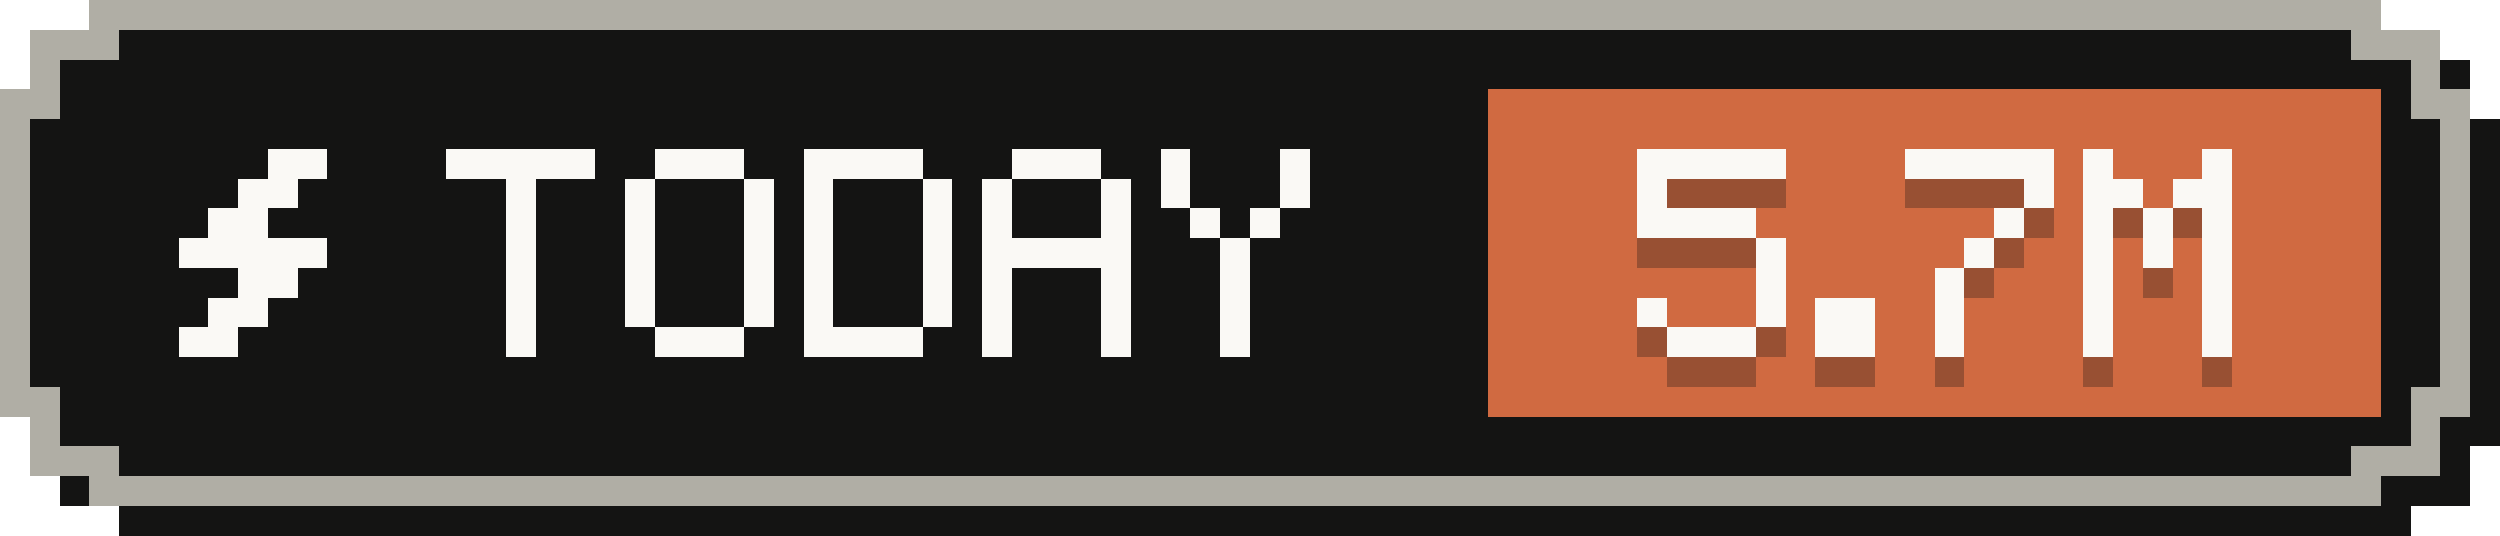
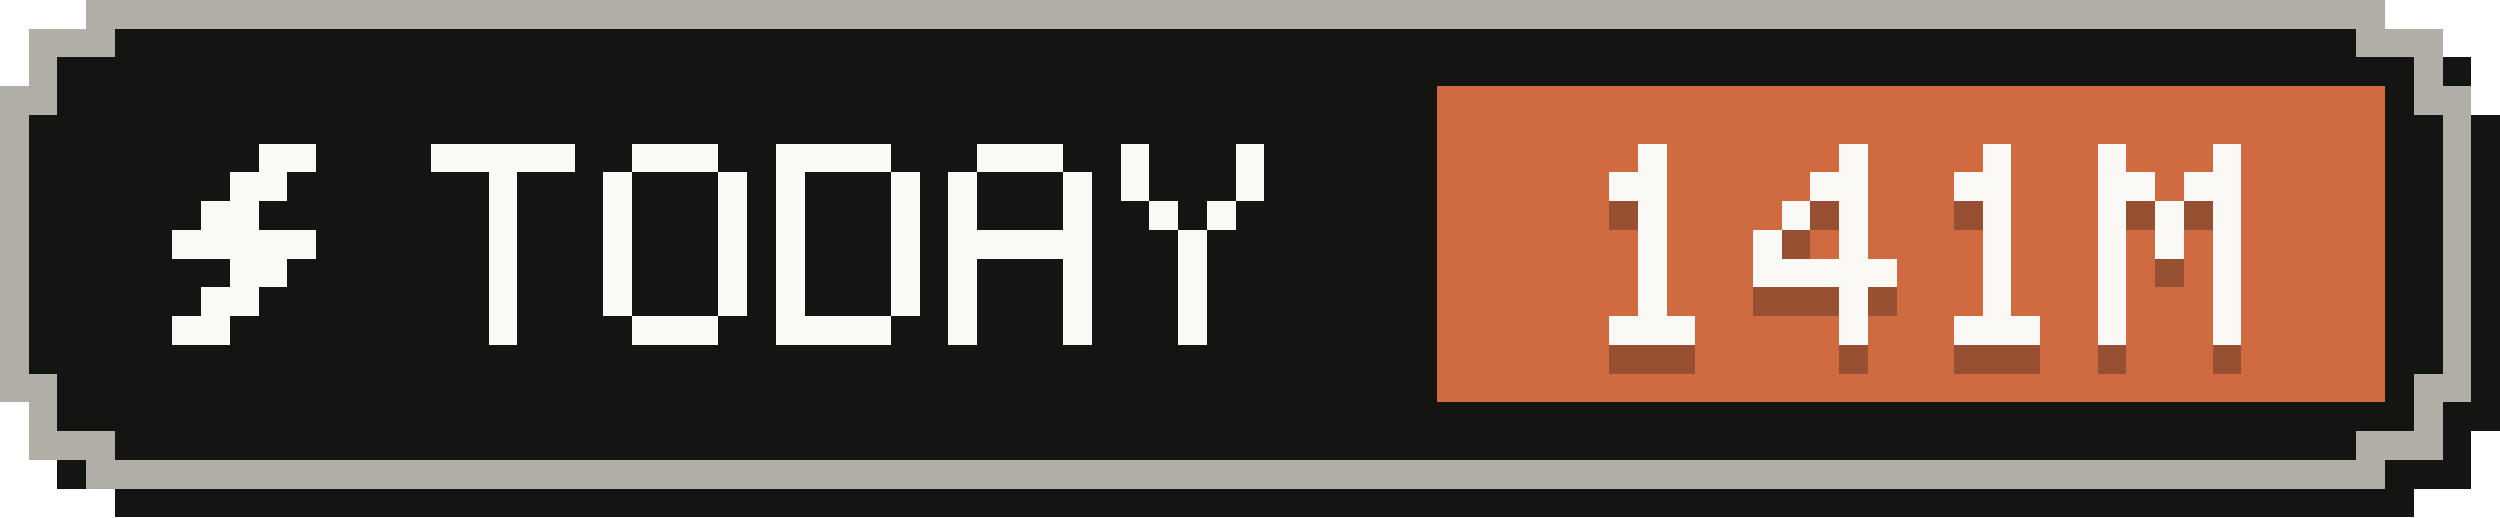
- <svg xmlns="http://www.w3.org/2000/svg" width="84" height="18" viewBox="0 0 84 18" role="img" aria-label="Tokens today: 5.7M">
+ <svg xmlns="http://www.w3.org/2000/svg" width="87" height="18" viewBox="0 0 87 18" role="img" aria-label="Tokens today: 141M">
  <g shape-rendering="crispEdges">
-     <path fill="#141413" d="M4,1 H81 V2 H83 V4 H84 V15 H83 V17 H81 V18 H4 V17 H2 V15 H1 V4 H2 V2 H4 Z" />
-     <path fill="#b0aea5" d="M3,0 H80 V1 H82 V3 H83 V14 H82 V16 H80 V17 H3 V16 H1 V14 H0 V3 H1 V1 H3 Z" />
-     <path fill="#141413" d="M4,1 H79 V2 H81 V4 H82 V13 H81 V15 H79 V16 H4 V15 H2 V13 H1 V4 H2 V2 H4 Z" />
-     <rect fill="#d06a41" x="50" y="3" width="30" height="11" />
+     <path fill="#141413" d="M4,1 H84 V2 H86 V4 H87 V15 H86 V17 H84 V18 H4 V17 H2 V15 H1 V4 H2 V2 H4 Z" />
+     <path fill="#b0aea5" d="M3,0 H83 V1 H85 V3 H86 V14 H85 V16 H83 V17 H3 V16 H1 V14 H0 V3 H1 V1 H3 Z" />
+     <path fill="#141413" d="M4,1 H82 V2 H84 V4 H85 V13 H84 V15 H82 V16 H4 V15 H2 V13 H1 V4 H2 V2 H4 Z" />
+     <rect fill="#d06a41" x="50" y="3" width="33" height="11" />
    <g fill="#faf9f5">
      <rect x="9" y="5" width="2" height="1" />
      <rect x="8" y="6" width="2" height="1" />
      <rect x="7" y="7" width="2" height="1" />
      <rect x="6" y="8" width="5" height="1" />
      <rect x="8" y="9" width="2" height="1" />
      <rect x="7" y="10" width="2" height="1" />
      <rect x="6" y="11" width="2" height="1" />
    </g>
    <g fill="#faf9f5">
      <rect x="15" y="5" width="5" height="1" />
      <rect x="17" y="6" width="1" height="1" />
      <rect x="17" y="7" width="1" height="1" />
      <rect x="17" y="8" width="1" height="1" />
      <rect x="17" y="9" width="1" height="1" />
      <rect x="17" y="10" width="1" height="1" />
      <rect x="17" y="11" width="1" height="1" />
      <rect x="22" y="5" width="3" height="1" />
      <rect x="21" y="6" width="1" height="1" />
      <rect x="25" y="6" width="1" height="1" />
      <rect x="21" y="7" width="1" height="1" />
      <rect x="25" y="7" width="1" height="1" />
      <rect x="21" y="8" width="1" height="1" />
      <rect x="25" y="8" width="1" height="1" />
      <rect x="21" y="9" width="1" height="1" />
      <rect x="25" y="9" width="1" height="1" />
      <rect x="21" y="10" width="1" height="1" />
      <rect x="25" y="10" width="1" height="1" />
      <rect x="22" y="11" width="3" height="1" />
      <rect x="27" y="5" width="4" height="1" />
      <rect x="27" y="6" width="1" height="1" />
      <rect x="31" y="6" width="1" height="1" />
      <rect x="27" y="7" width="1" height="1" />
      <rect x="31" y="7" width="1" height="1" />
      <rect x="27" y="8" width="1" height="1" />
      <rect x="31" y="8" width="1" height="1" />
      <rect x="27" y="9" width="1" height="1" />
      <rect x="31" y="9" width="1" height="1" />
      <rect x="27" y="10" width="1" height="1" />
      <rect x="31" y="10" width="1" height="1" />
      <rect x="27" y="11" width="4" height="1" />
      <rect x="34" y="5" width="3" height="1" />
      <rect x="33" y="6" width="1" height="1" />
      <rect x="37" y="6" width="1" height="1" />
      <rect x="33" y="7" width="1" height="1" />
      <rect x="37" y="7" width="1" height="1" />
      <rect x="33" y="8" width="5" height="1" />
      <rect x="33" y="9" width="1" height="1" />
      <rect x="37" y="9" width="1" height="1" />
      <rect x="33" y="10" width="1" height="1" />
      <rect x="37" y="10" width="1" height="1" />
      <rect x="33" y="11" width="1" height="1" />
      <rect x="37" y="11" width="1" height="1" />
      <rect x="39" y="5" width="1" height="1" />
      <rect x="43" y="5" width="1" height="1" />
      <rect x="39" y="6" width="1" height="1" />
      <rect x="43" y="6" width="1" height="1" />
      <rect x="40" y="7" width="1" height="1" />
      <rect x="42" y="7" width="1" height="1" />
      <rect x="41" y="8" width="1" height="1" />
      <rect x="41" y="9" width="1" height="1" />
      <rect x="41" y="10" width="1" height="1" />
      <rect x="41" y="11" width="1" height="1" />
    </g>
    <g fill="#141413" fill-opacity=".3">
-       <rect x="55" y="6" width="5" height="1" />
-       <rect x="55" y="7" width="1" height="1" />
-       <rect x="55" y="8" width="4" height="1" />
-       <rect x="59" y="9" width="1" height="1" />
-       <rect x="59" y="10" width="1" height="1" />
-       <rect x="55" y="11" width="1" height="1" />
-       <rect x="59" y="11" width="1" height="1" />
+       <rect x="57" y="6" width="1" height="1" />
+       <rect x="56" y="7" width="2" height="1" />
+       <rect x="57" y="8" width="1" height="1" />
+       <rect x="57" y="9" width="1" height="1" />
+       <rect x="57" y="10" width="1" height="1" />
+       <rect x="57" y="11" width="1" height="1" />
      <rect x="56" y="12" width="3" height="1" />
-       <rect x="61" y="11" width="2" height="1" />
-       <rect x="61" y="12" width="2" height="1" />
-       <rect x="64" y="6" width="5" height="1" />
-       <rect x="68" y="7" width="1" height="1" />
-       <rect x="67" y="8" width="1" height="1" />
-       <rect x="66" y="9" width="1" height="1" />
-       <rect x="65" y="10" width="1" height="1" />
-       <rect x="65" y="11" width="1" height="1" />
-       <rect x="65" y="12" width="1" height="1" />
-       <rect x="70" y="6" width="1" height="1" />
-       <rect x="74" y="6" width="1" height="1" />
-       <rect x="70" y="7" width="2" height="1" />
+       <rect x="64" y="6" width="1" height="1" />
+       <rect x="63" y="7" width="2" height="1" />
+       <rect x="62" y="8" width="1" height="1" />
+       <rect x="64" y="8" width="1" height="1" />
+       <rect x="61" y="9" width="1" height="1" />
+       <rect x="64" y="9" width="1" height="1" />
+       <rect x="61" y="10" width="5" height="1" />
+       <rect x="64" y="11" width="1" height="1" />
+       <rect x="64" y="12" width="1" height="1" />
+       <rect x="69" y="6" width="1" height="1" />
+       <rect x="68" y="7" width="2" height="1" />
+       <rect x="69" y="8" width="1" height="1" />
+       <rect x="69" y="9" width="1" height="1" />
+       <rect x="69" y="10" width="1" height="1" />
+       <rect x="69" y="11" width="1" height="1" />
+       <rect x="68" y="12" width="3" height="1" />
+       <rect x="73" y="6" width="1" height="1" />
+       <rect x="77" y="6" width="1" height="1" />
      <rect x="73" y="7" width="2" height="1" />
-       <rect x="70" y="8" width="1" height="1" />
-       <rect x="72" y="8" width="1" height="1" />
-       <rect x="74" y="8" width="1" height="1" />
-       <rect x="70" y="9" width="1" height="1" />
-       <rect x="72" y="9" width="1" height="1" />
-       <rect x="74" y="9" width="1" height="1" />
-       <rect x="70" y="10" width="1" height="1" />
-       <rect x="74" y="10" width="1" height="1" />
-       <rect x="70" y="11" width="1" height="1" />
-       <rect x="74" y="11" width="1" height="1" />
-       <rect x="70" y="12" width="1" height="1" />
-       <rect x="74" y="12" width="1" height="1" />
+       <rect x="76" y="7" width="2" height="1" />
+       <rect x="73" y="8" width="1" height="1" />
+       <rect x="75" y="8" width="1" height="1" />
+       <rect x="77" y="8" width="1" height="1" />
+       <rect x="73" y="9" width="1" height="1" />
+       <rect x="75" y="9" width="1" height="1" />
+       <rect x="77" y="9" width="1" height="1" />
+       <rect x="73" y="10" width="1" height="1" />
+       <rect x="77" y="10" width="1" height="1" />
+       <rect x="73" y="11" width="1" height="1" />
+       <rect x="77" y="11" width="1" height="1" />
+       <rect x="73" y="12" width="1" height="1" />
+       <rect x="77" y="12" width="1" height="1" />
    </g>
    <g fill="#faf9f5">
-       <rect x="55" y="5" width="5" height="1" />
-       <rect x="55" y="6" width="1" height="1" />
-       <rect x="55" y="7" width="4" height="1" />
-       <rect x="59" y="8" width="1" height="1" />
-       <rect x="59" y="9" width="1" height="1" />
-       <rect x="55" y="10" width="1" height="1" />
-       <rect x="59" y="10" width="1" height="1" />
+       <rect x="57" y="5" width="1" height="1" />
+       <rect x="56" y="6" width="2" height="1" />
+       <rect x="57" y="7" width="1" height="1" />
+       <rect x="57" y="8" width="1" height="1" />
+       <rect x="57" y="9" width="1" height="1" />
+       <rect x="57" y="10" width="1" height="1" />
      <rect x="56" y="11" width="3" height="1" />
-       <rect x="61" y="10" width="2" height="1" />
-       <rect x="61" y="11" width="2" height="1" />
-       <rect x="64" y="5" width="5" height="1" />
-       <rect x="68" y="6" width="1" height="1" />
-       <rect x="67" y="7" width="1" height="1" />
-       <rect x="66" y="8" width="1" height="1" />
-       <rect x="65" y="9" width="1" height="1" />
-       <rect x="65" y="10" width="1" height="1" />
-       <rect x="65" y="11" width="1" height="1" />
-       <rect x="70" y="5" width="1" height="1" />
-       <rect x="74" y="5" width="1" height="1" />
-       <rect x="70" y="6" width="2" height="1" />
+       <rect x="64" y="5" width="1" height="1" />
+       <rect x="63" y="6" width="2" height="1" />
+       <rect x="62" y="7" width="1" height="1" />
+       <rect x="64" y="7" width="1" height="1" />
+       <rect x="61" y="8" width="1" height="1" />
+       <rect x="64" y="8" width="1" height="1" />
+       <rect x="61" y="9" width="5" height="1" />
+       <rect x="64" y="10" width="1" height="1" />
+       <rect x="64" y="11" width="1" height="1" />
+       <rect x="69" y="5" width="1" height="1" />
+       <rect x="68" y="6" width="2" height="1" />
+       <rect x="69" y="7" width="1" height="1" />
+       <rect x="69" y="8" width="1" height="1" />
+       <rect x="69" y="9" width="1" height="1" />
+       <rect x="69" y="10" width="1" height="1" />
+       <rect x="68" y="11" width="3" height="1" />
+       <rect x="73" y="5" width="1" height="1" />
+       <rect x="77" y="5" width="1" height="1" />
      <rect x="73" y="6" width="2" height="1" />
-       <rect x="70" y="7" width="1" height="1" />
-       <rect x="72" y="7" width="1" height="1" />
-       <rect x="74" y="7" width="1" height="1" />
-       <rect x="70" y="8" width="1" height="1" />
-       <rect x="72" y="8" width="1" height="1" />
-       <rect x="74" y="8" width="1" height="1" />
-       <rect x="70" y="9" width="1" height="1" />
-       <rect x="74" y="9" width="1" height="1" />
-       <rect x="70" y="10" width="1" height="1" />
-       <rect x="74" y="10" width="1" height="1" />
-       <rect x="70" y="11" width="1" height="1" />
-       <rect x="74" y="11" width="1" height="1" />
+       <rect x="76" y="6" width="2" height="1" />
+       <rect x="73" y="7" width="1" height="1" />
+       <rect x="75" y="7" width="1" height="1" />
+       <rect x="77" y="7" width="1" height="1" />
+       <rect x="73" y="8" width="1" height="1" />
+       <rect x="75" y="8" width="1" height="1" />
+       <rect x="77" y="8" width="1" height="1" />
+       <rect x="73" y="9" width="1" height="1" />
+       <rect x="77" y="9" width="1" height="1" />
+       <rect x="73" y="10" width="1" height="1" />
+       <rect x="77" y="10" width="1" height="1" />
+       <rect x="73" y="11" width="1" height="1" />
+       <rect x="77" y="11" width="1" height="1" />
    </g>
  </g>
</svg>
